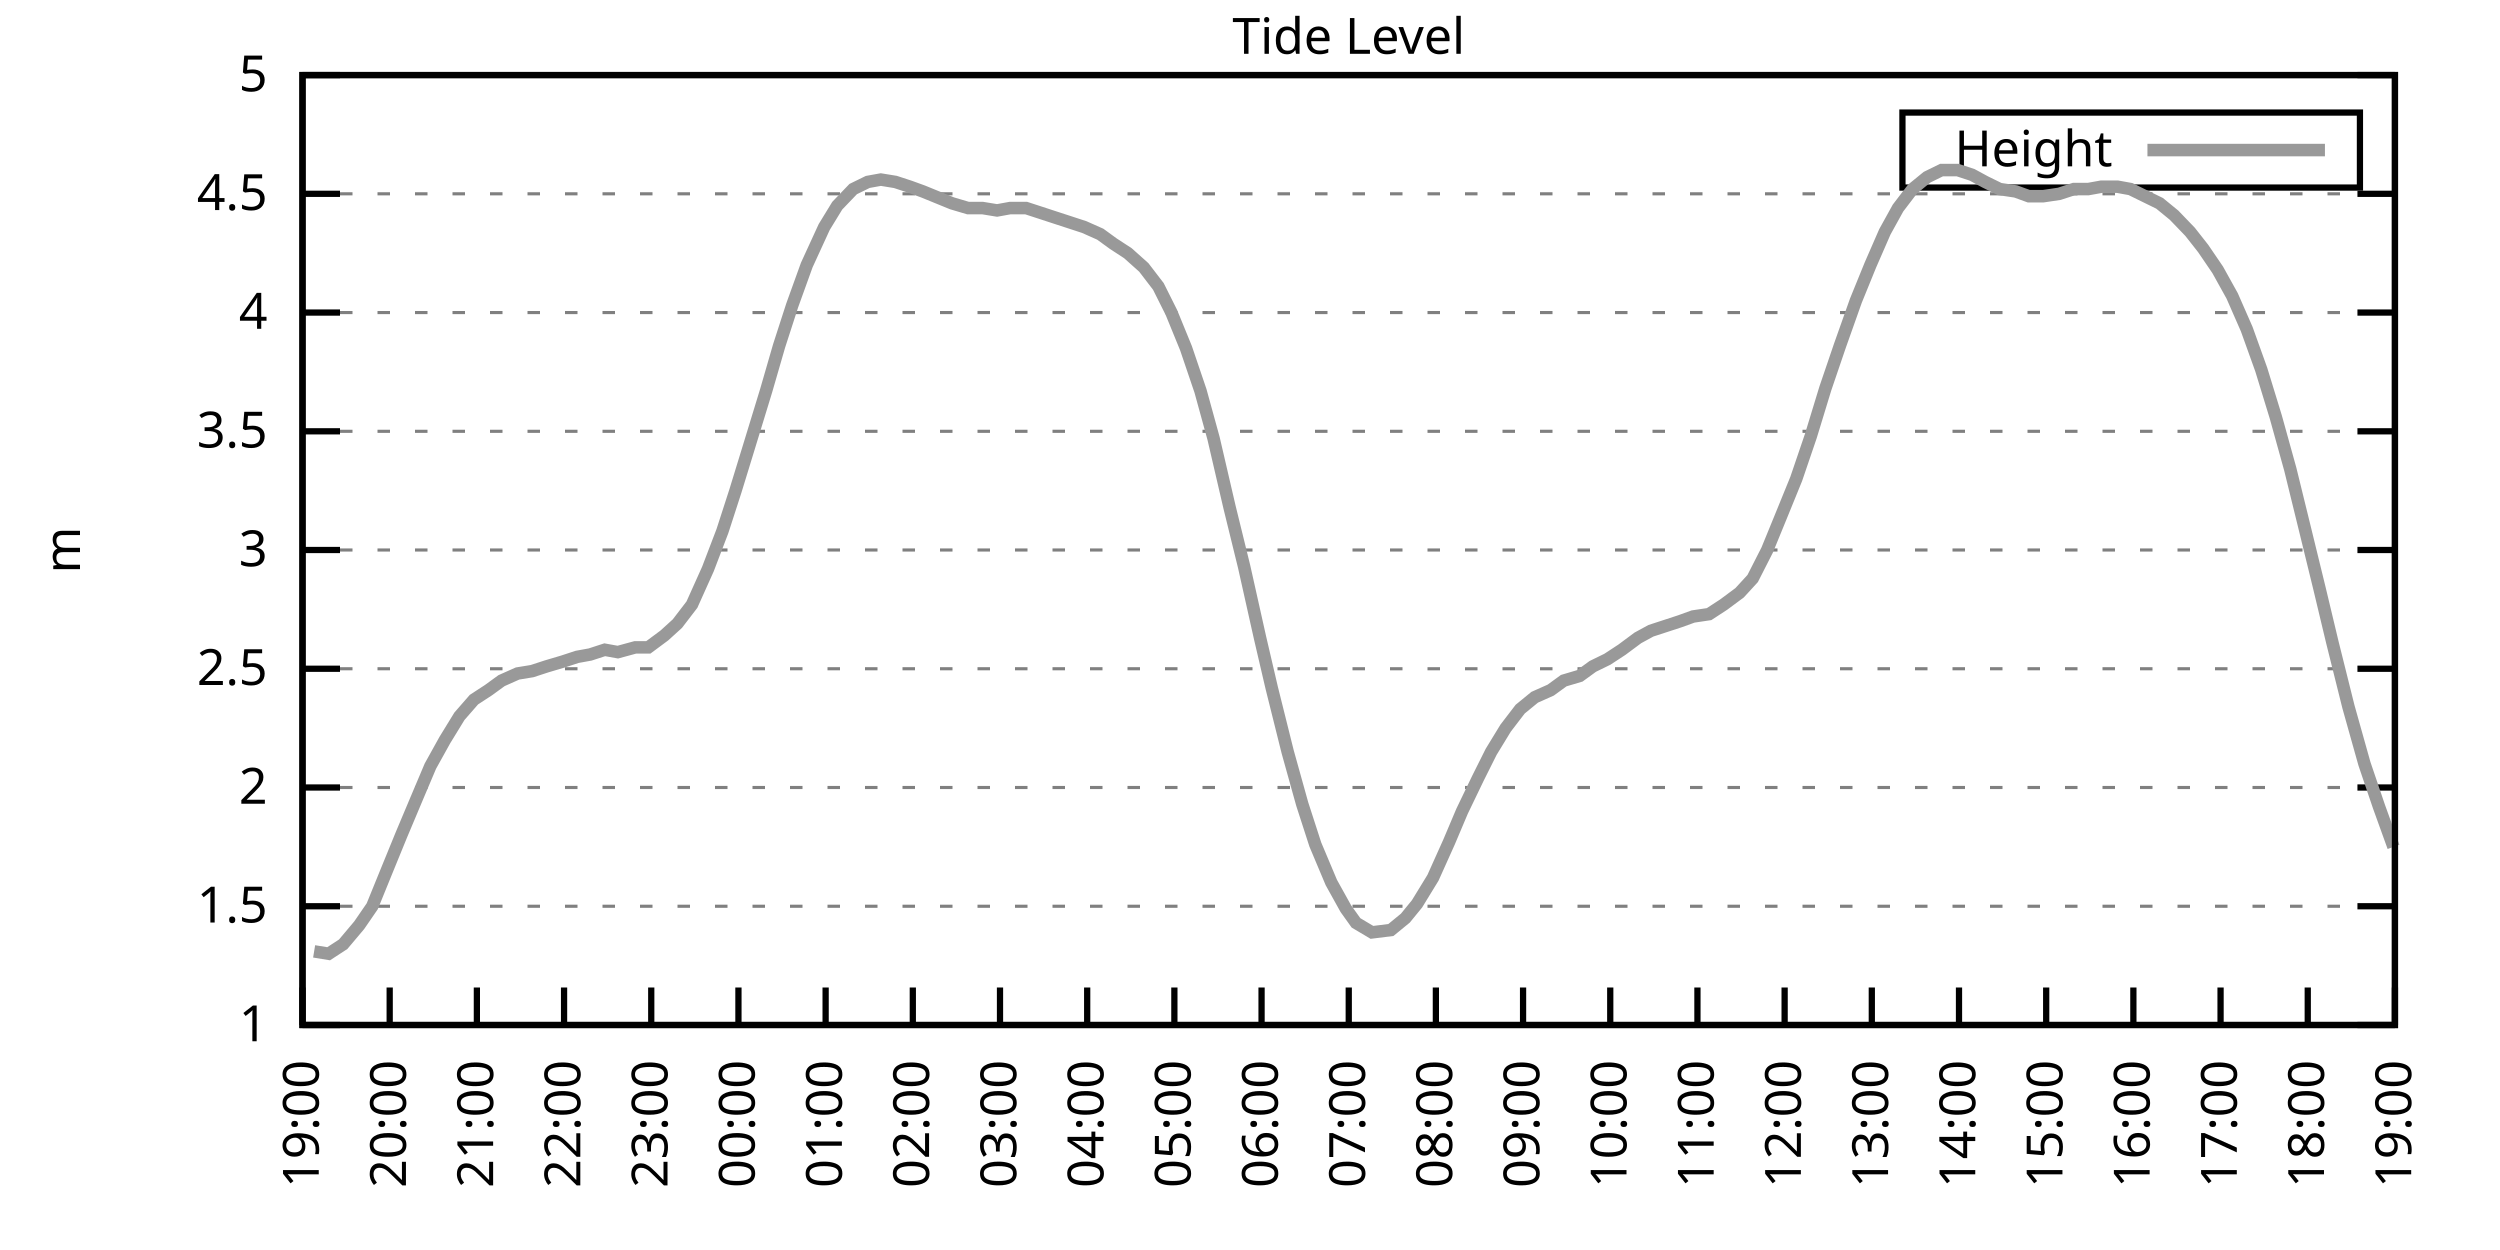
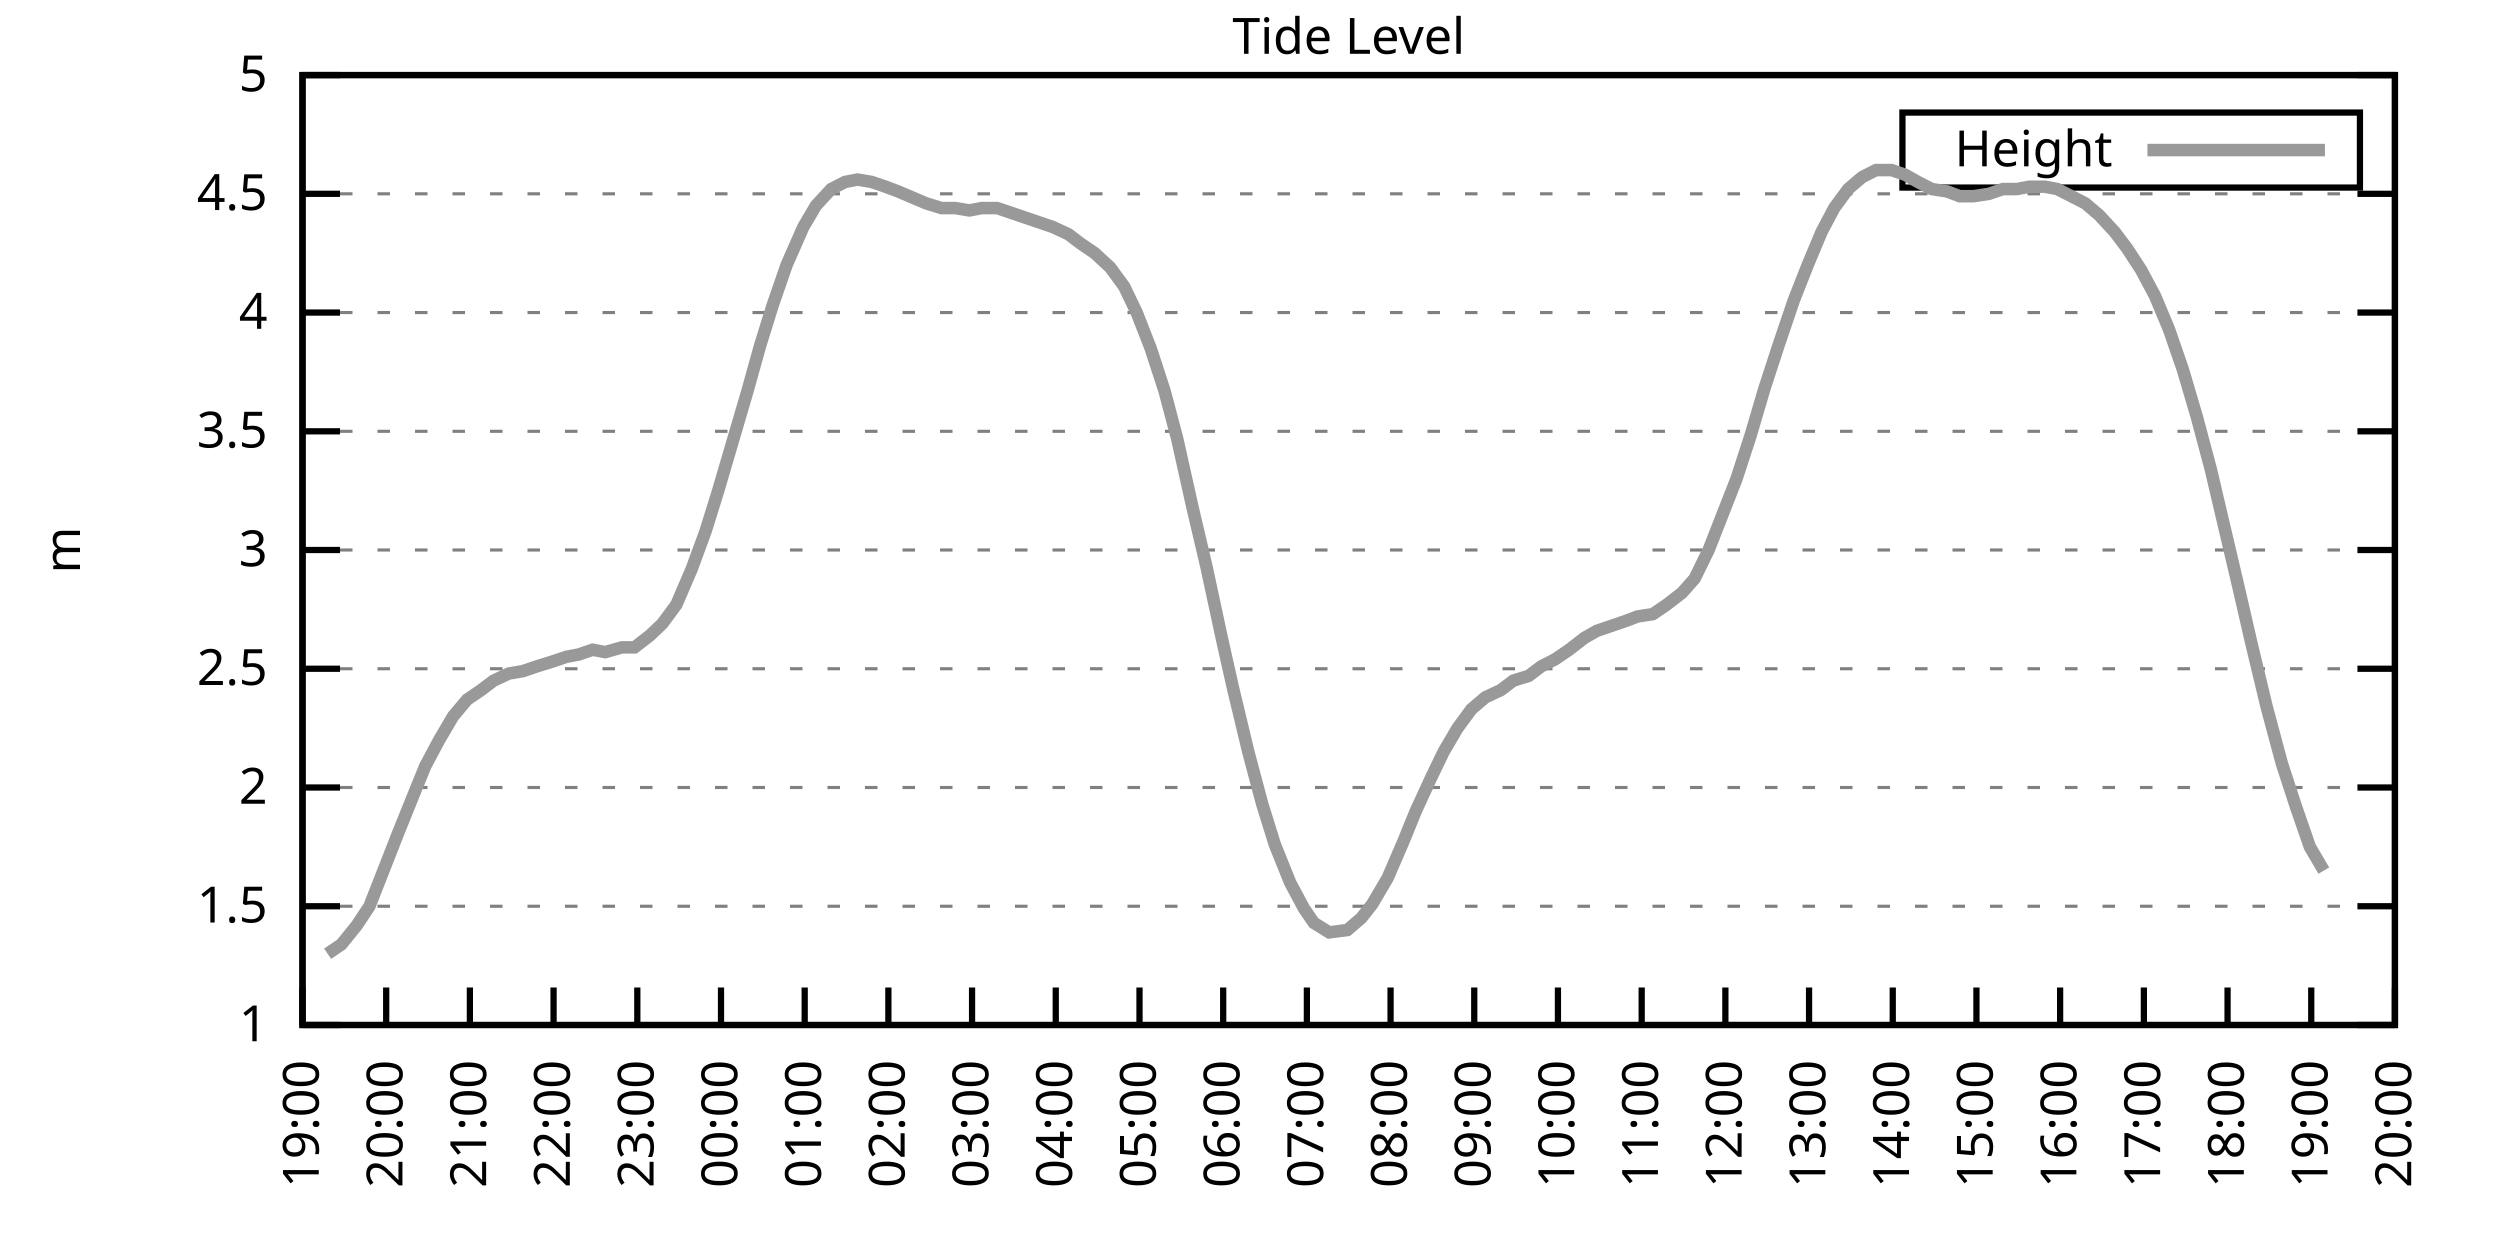
<svg xmlns="http://www.w3.org/2000/svg" xmlns:xlink="http://www.w3.org/1999/xlink" width="400" height="200" viewBox="0 0 400 200">
  <g id="gnuplot_canvas">
    <rect x="0" y="0" width="400" height="200" fill="none" />
    <defs>
      <circle id="gpDot" r="0.5" stroke-width="0.5" stroke="currentColor" />
      <path id="gpPt0" stroke-width="0.333" stroke="currentColor" d="M-1,0 h2 M0,-1 v2" />
      <path id="gpPt1" stroke-width="0.333" stroke="currentColor" d="M-1,-1 L1,1 M1,-1 L-1,1" />
      <path id="gpPt2" stroke-width="0.333" stroke="currentColor" d="M-1,0 L1,0 M0,-1 L0,1 M-1,-1 L1,1 M-1,1 L1,-1" />
      <rect id="gpPt3" stroke-width="0.333" stroke="currentColor" x="-1" y="-1" width="2" height="2" />
      <rect id="gpPt4" stroke-width="0.333" stroke="currentColor" fill="currentColor" x="-1" y="-1" width="2" height="2" />
      <circle id="gpPt5" stroke-width="0.333" stroke="currentColor" cx="0" cy="0" r="1" />
      <use xlink:href="#gpPt5" id="gpPt6" fill="currentColor" stroke="none" />
      <path id="gpPt7" stroke-width="0.333" stroke="currentColor" d="M0,-1.33 L-1.33,0.67 L1.33,0.67 z" />
      <use xlink:href="#gpPt7" id="gpPt8" fill="currentColor" stroke="none" />
      <use xlink:href="#gpPt7" id="gpPt9" stroke="currentColor" transform="rotate(180)" />
      <use xlink:href="#gpPt9" id="gpPt10" fill="currentColor" stroke="none" />
      <use xlink:href="#gpPt3" id="gpPt11" stroke="currentColor" transform="rotate(45)" />
      <use xlink:href="#gpPt11" id="gpPt12" fill="currentColor" stroke="none" />
      <path id="gpPt13" stroke-width="0.333" stroke="currentColor" d="M0,1.330 L1.265,0.411 L0.782,-1.067 L-0.782,-1.076 L-1.265,0.411 z" />
      <use xlink:href="#gpPt13" id="gpPt14" fill="currentColor" stroke="none" />
      <filter id="textbox" filterUnits="objectBoundingBox" x="0" y="0" height="1" width="1">
        <feFlood flood-color="white" flood-opacity="1" result="bgnd" />
        <feComposite in="SourceGraphic" in2="bgnd" operator="atop" />
      </filter>
      <filter id="greybox" filterUnits="objectBoundingBox" x="0" y="0" height="1" width="1">
        <feFlood flood-color="lightgrey" flood-opacity="1" result="grey" />
        <feComposite in="SourceGraphic" in2="grey" operator="atop" />
      </filter>
    </defs>
    <g fill="none" color="white" stroke="currentColor" stroke-width="1.00" stroke-linecap="butt" stroke-linejoin="miter">
</g>
    <g fill="none" color="black" stroke="currentColor" stroke-width="1.00" stroke-linecap="butt" stroke-linejoin="miter">
      <g stroke="none" shape-rendering="crispEdges">
        <polygon fill="rgb(255, 255, 255)" points="48.40,164.00 383.18,164.00 383.18,12.02 48.40,12.02 " />
      </g>
    </g>
    <g fill="none" color="black" stroke="currentColor" stroke-width="1.00" stroke-linecap="butt" stroke-linejoin="miter">
</g>
    <g fill="none" color="black" stroke="black" stroke-width="0.50" stroke-linecap="butt" stroke-linejoin="miter">
</g>
    <g fill="none" color="gray" stroke="currentColor" stroke-width="0.50" stroke-linecap="butt" stroke-linejoin="miter">
      <path stroke="gray" stroke-dasharray="2,4" class="gridline" d="M48.40,164.00 L383.19,164.00  " />
    </g>
    <g fill="none" color="gray" stroke="gray" stroke-width="1.00" stroke-linecap="butt" stroke-linejoin="miter">
</g>
    <g fill="none" color="black" stroke="currentColor" stroke-width="1.00" stroke-linecap="butt" stroke-linejoin="miter">
      <path stroke="black" d="M48.40,164.00 L54.40,164.00 M383.19,164.00 L377.19,164.00  " />
      <g transform="translate(42.80,166.60)" stroke="none" fill="black" font-family="Sans" font-size="8.00" text-anchor="end">
        <text>
          <tspan font-family="Sans"> 1</tspan>
        </text>
      </g>
    </g>
    <g fill="none" color="black" stroke="currentColor" stroke-width="1.00" stroke-linecap="butt" stroke-linejoin="miter">
</g>
    <g fill="none" color="black" stroke="black" stroke-width="0.50" stroke-linecap="butt" stroke-linejoin="miter">
</g>
    <g fill="none" color="gray" stroke="currentColor" stroke-width="0.50" stroke-linecap="butt" stroke-linejoin="miter">
      <path stroke="gray" stroke-dasharray="2,4" class="gridline" d="M48.40,145.00 L383.19,145.00  " />
    </g>
    <g fill="none" color="gray" stroke="gray" stroke-width="1.00" stroke-linecap="butt" stroke-linejoin="miter">
</g>
    <g fill="none" color="black" stroke="currentColor" stroke-width="1.00" stroke-linecap="butt" stroke-linejoin="miter">
      <path stroke="black" d="M48.40,145.00 L54.40,145.00 M383.19,145.00 L377.19,145.00  " />
      <g transform="translate(42.80,147.60)" stroke="none" fill="black" font-family="Sans" font-size="8.00" text-anchor="end">
        <text>
          <tspan font-family="Sans"> 1.5</tspan>
        </text>
      </g>
    </g>
    <g fill="none" color="black" stroke="currentColor" stroke-width="1.00" stroke-linecap="butt" stroke-linejoin="miter">
</g>
    <g fill="none" color="black" stroke="black" stroke-width="0.50" stroke-linecap="butt" stroke-linejoin="miter">
</g>
    <g fill="none" color="gray" stroke="currentColor" stroke-width="0.50" stroke-linecap="butt" stroke-linejoin="miter">
      <path stroke="gray" stroke-dasharray="2,4" class="gridline" d="M48.40,126.00 L383.19,126.00  " />
    </g>
    <g fill="none" color="gray" stroke="gray" stroke-width="1.00" stroke-linecap="butt" stroke-linejoin="miter">
</g>
    <g fill="none" color="black" stroke="currentColor" stroke-width="1.00" stroke-linecap="butt" stroke-linejoin="miter">
      <path stroke="black" d="M48.40,126.00 L54.40,126.00 M383.19,126.00 L377.19,126.00  " />
      <g transform="translate(42.80,128.60)" stroke="none" fill="black" font-family="Sans" font-size="8.00" text-anchor="end">
        <text>
          <tspan font-family="Sans"> 2</tspan>
        </text>
      </g>
    </g>
    <g fill="none" color="black" stroke="currentColor" stroke-width="1.00" stroke-linecap="butt" stroke-linejoin="miter">
</g>
    <g fill="none" color="black" stroke="black" stroke-width="0.50" stroke-linecap="butt" stroke-linejoin="miter">
</g>
    <g fill="none" color="gray" stroke="currentColor" stroke-width="0.50" stroke-linecap="butt" stroke-linejoin="miter">
      <path stroke="gray" stroke-dasharray="2,4" class="gridline" d="M48.40,107.00 L383.19,107.00  " />
    </g>
    <g fill="none" color="gray" stroke="gray" stroke-width="1.00" stroke-linecap="butt" stroke-linejoin="miter">
</g>
    <g fill="none" color="black" stroke="currentColor" stroke-width="1.00" stroke-linecap="butt" stroke-linejoin="miter">
      <path stroke="black" d="M48.40,107.00 L54.40,107.00 M383.19,107.00 L377.19,107.00  " />
      <g transform="translate(42.80,109.60)" stroke="none" fill="black" font-family="Sans" font-size="8.00" text-anchor="end">
        <text>
          <tspan font-family="Sans"> 2.5</tspan>
        </text>
      </g>
    </g>
    <g fill="none" color="black" stroke="currentColor" stroke-width="1.00" stroke-linecap="butt" stroke-linejoin="miter">
</g>
    <g fill="none" color="black" stroke="black" stroke-width="0.50" stroke-linecap="butt" stroke-linejoin="miter">
</g>
    <g fill="none" color="gray" stroke="currentColor" stroke-width="0.50" stroke-linecap="butt" stroke-linejoin="miter">
      <path stroke="gray" stroke-dasharray="2,4" class="gridline" d="M48.40,88.00 L383.19,88.00  " />
    </g>
    <g fill="none" color="gray" stroke="gray" stroke-width="1.00" stroke-linecap="butt" stroke-linejoin="miter">
</g>
    <g fill="none" color="black" stroke="currentColor" stroke-width="1.00" stroke-linecap="butt" stroke-linejoin="miter">
      <path stroke="black" d="M48.40,88.00 L54.40,88.00 M383.19,88.00 L377.19,88.00  " />
      <g transform="translate(42.80,90.60)" stroke="none" fill="black" font-family="Sans" font-size="8.00" text-anchor="end">
        <text>
          <tspan font-family="Sans"> 3</tspan>
        </text>
      </g>
    </g>
    <g fill="none" color="black" stroke="currentColor" stroke-width="1.00" stroke-linecap="butt" stroke-linejoin="miter">
</g>
    <g fill="none" color="black" stroke="black" stroke-width="0.50" stroke-linecap="butt" stroke-linejoin="miter">
</g>
    <g fill="none" color="gray" stroke="currentColor" stroke-width="0.50" stroke-linecap="butt" stroke-linejoin="miter">
      <path stroke="gray" stroke-dasharray="2,4" class="gridline" d="M48.40,69.01 L383.19,69.01  " />
    </g>
    <g fill="none" color="gray" stroke="gray" stroke-width="1.00" stroke-linecap="butt" stroke-linejoin="miter">
</g>
    <g fill="none" color="black" stroke="currentColor" stroke-width="1.00" stroke-linecap="butt" stroke-linejoin="miter">
      <path stroke="black" d="M48.40,69.01 L54.40,69.01 M383.19,69.01 L377.19,69.01  " />
      <g transform="translate(42.80,71.61)" stroke="none" fill="black" font-family="Sans" font-size="8.00" text-anchor="end">
        <text>
          <tspan font-family="Sans"> 3.5</tspan>
        </text>
      </g>
    </g>
    <g fill="none" color="black" stroke="currentColor" stroke-width="1.00" stroke-linecap="butt" stroke-linejoin="miter">
</g>
    <g fill="none" color="black" stroke="black" stroke-width="0.50" stroke-linecap="butt" stroke-linejoin="miter">
</g>
    <g fill="none" color="gray" stroke="currentColor" stroke-width="0.50" stroke-linecap="butt" stroke-linejoin="miter">
      <path stroke="gray" stroke-dasharray="2,4" class="gridline" d="M48.40,50.01 L383.19,50.01  " />
    </g>
    <g fill="none" color="gray" stroke="gray" stroke-width="1.00" stroke-linecap="butt" stroke-linejoin="miter">
</g>
    <g fill="none" color="black" stroke="currentColor" stroke-width="1.00" stroke-linecap="butt" stroke-linejoin="miter">
      <path stroke="black" d="M48.40,50.01 L54.40,50.01 M383.19,50.01 L377.19,50.01  " />
      <g transform="translate(42.80,52.61)" stroke="none" fill="black" font-family="Sans" font-size="8.00" text-anchor="end">
        <text>
          <tspan font-family="Sans"> 4</tspan>
        </text>
      </g>
    </g>
    <g fill="none" color="black" stroke="currentColor" stroke-width="1.00" stroke-linecap="butt" stroke-linejoin="miter">
</g>
    <g fill="none" color="black" stroke="black" stroke-width="0.50" stroke-linecap="butt" stroke-linejoin="miter">
</g>
    <g fill="none" color="gray" stroke="currentColor" stroke-width="0.50" stroke-linecap="butt" stroke-linejoin="miter">
      <path stroke="gray" stroke-dasharray="2,4" class="gridline" d="M48.40,31.01 L383.19,31.01  " />
    </g>
    <g fill="none" color="gray" stroke="gray" stroke-width="1.00" stroke-linecap="butt" stroke-linejoin="miter">
</g>
    <g fill="none" color="black" stroke="currentColor" stroke-width="1.00" stroke-linecap="butt" stroke-linejoin="miter">
      <path stroke="black" d="M48.40,31.01 L54.40,31.01 M383.19,31.01 L377.19,31.01  " />
      <g transform="translate(42.80,33.61)" stroke="none" fill="black" font-family="Sans" font-size="8.00" text-anchor="end">
        <text>
          <tspan font-family="Sans"> 4.5</tspan>
        </text>
      </g>
    </g>
    <g fill="none" color="black" stroke="currentColor" stroke-width="1.00" stroke-linecap="butt" stroke-linejoin="miter">
</g>
    <g fill="none" color="black" stroke="black" stroke-width="0.50" stroke-linecap="butt" stroke-linejoin="miter">
</g>
    <g fill="none" color="gray" stroke="currentColor" stroke-width="0.50" stroke-linecap="butt" stroke-linejoin="miter">
      <path stroke="gray" stroke-dasharray="2,4" class="gridline" d="M48.40,12.01 L383.19,12.01  " />
    </g>
    <g fill="none" color="gray" stroke="gray" stroke-width="1.00" stroke-linecap="butt" stroke-linejoin="miter">
</g>
    <g fill="none" color="black" stroke="currentColor" stroke-width="1.00" stroke-linecap="butt" stroke-linejoin="miter">
      <path stroke="black" d="M48.40,12.01 L54.40,12.01 M383.19,12.01 L377.19,12.01  " />
      <g transform="translate(42.80,14.61)" stroke="none" fill="black" font-family="Sans" font-size="8.00" text-anchor="end">
        <text>
          <tspan font-family="Sans"> 5</tspan>
        </text>
      </g>
    </g>
    <g fill="none" color="black" stroke="currentColor" stroke-width="1.00" stroke-linecap="butt" stroke-linejoin="miter">
      <path stroke="black" d="M48.40,164.00 L48.40,158.00  " />
      <g transform="translate(51.00,169.60) rotate(270.00)" stroke="none" fill="black" font-family="Sans" font-size="8.00" text-anchor="end">
        <text>
          <tspan font-family="Sans">19:00</tspan>
        </text>
      </g>
    </g>
    <g fill="none" color="black" stroke="currentColor" stroke-width="1.00" stroke-linecap="butt" stroke-linejoin="miter">
-       <path stroke="black" d="M62.35,164.00 L62.35,158.00  " />
-       <g transform="translate(64.95,169.60) rotate(270.00)" stroke="none" fill="black" font-family="Sans" font-size="8.00" text-anchor="end">
+       <path stroke="black" d="M61.79,164.00 L61.79,158.00  " />
+       <g transform="translate(64.39,169.60) rotate(270.00)" stroke="none" fill="black" font-family="Sans" font-size="8.00" text-anchor="end">
        <text>
          <tspan font-family="Sans">20:00</tspan>
        </text>
      </g>
    </g>
    <g fill="none" color="black" stroke="currentColor" stroke-width="1.00" stroke-linecap="butt" stroke-linejoin="miter">
-       <path stroke="black" d="M76.30,164.00 L76.30,158.00  " />
-       <g transform="translate(78.90,169.60) rotate(270.00)" stroke="none" fill="black" font-family="Sans" font-size="8.00" text-anchor="end">
+       <path stroke="black" d="M75.18,164.00 L75.18,158.00  " />
+       <g transform="translate(77.78,169.60) rotate(270.00)" stroke="none" fill="black" font-family="Sans" font-size="8.00" text-anchor="end">
        <text>
          <tspan font-family="Sans">21:00</tspan>
        </text>
      </g>
    </g>
    <g fill="none" color="black" stroke="currentColor" stroke-width="1.00" stroke-linecap="butt" stroke-linejoin="miter">
-       <path stroke="black" d="M90.25,164.00 L90.25,158.00  " />
-       <g transform="translate(92.85,169.60) rotate(270.00)" stroke="none" fill="black" font-family="Sans" font-size="8.00" text-anchor="end">
+       <path stroke="black" d="M88.57,164.00 L88.57,158.00  " />
+       <g transform="translate(91.17,169.60) rotate(270.00)" stroke="none" fill="black" font-family="Sans" font-size="8.00" text-anchor="end">
        <text>
          <tspan font-family="Sans">22:00</tspan>
        </text>
      </g>
    </g>
    <g fill="none" color="black" stroke="currentColor" stroke-width="1.00" stroke-linecap="butt" stroke-linejoin="miter">
-       <path stroke="black" d="M104.20,164.00 L104.20,158.00  " />
-       <g transform="translate(106.80,169.60) rotate(270.00)" stroke="none" fill="black" font-family="Sans" font-size="8.00" text-anchor="end">
+       <path stroke="black" d="M101.97,164.00 L101.97,158.00  " />
+       <g transform="translate(104.57,169.60) rotate(270.00)" stroke="none" fill="black" font-family="Sans" font-size="8.00" text-anchor="end">
        <text>
          <tspan font-family="Sans">23:00</tspan>
        </text>
      </g>
    </g>
    <g fill="none" color="black" stroke="currentColor" stroke-width="1.00" stroke-linecap="butt" stroke-linejoin="miter">
-       <path stroke="black" d="M118.15,164.00 L118.15,158.00  " />
-       <g transform="translate(120.75,169.60) rotate(270.00)" stroke="none" fill="black" font-family="Sans" font-size="8.00" text-anchor="end">
+       <path stroke="black" d="M115.36,164.00 L115.36,158.00  " />
+       <g transform="translate(117.96,169.60) rotate(270.00)" stroke="none" fill="black" font-family="Sans" font-size="8.00" text-anchor="end">
        <text>
          <tspan font-family="Sans">00:00</tspan>
        </text>
      </g>
    </g>
    <g fill="none" color="black" stroke="currentColor" stroke-width="1.00" stroke-linecap="butt" stroke-linejoin="miter">
-       <path stroke="black" d="M132.10,164.00 L132.10,158.00  " />
-       <g transform="translate(134.70,169.60) rotate(270.00)" stroke="none" fill="black" font-family="Sans" font-size="8.00" text-anchor="end">
+       <path stroke="black" d="M128.75,164.00 L128.75,158.00  " />
+       <g transform="translate(131.35,169.60) rotate(270.00)" stroke="none" fill="black" font-family="Sans" font-size="8.00" text-anchor="end">
        <text>
          <tspan font-family="Sans">01:00</tspan>
        </text>
      </g>
    </g>
    <g fill="none" color="black" stroke="currentColor" stroke-width="1.00" stroke-linecap="butt" stroke-linejoin="miter">
-       <path stroke="black" d="M146.05,164.00 L146.05,158.00  " />
-       <g transform="translate(148.65,169.60) rotate(270.00)" stroke="none" fill="black" font-family="Sans" font-size="8.00" text-anchor="end">
+       <path stroke="black" d="M142.14,164.00 L142.14,158.00  " />
+       <g transform="translate(144.74,169.60) rotate(270.00)" stroke="none" fill="black" font-family="Sans" font-size="8.00" text-anchor="end">
        <text>
          <tspan font-family="Sans">02:00</tspan>
        </text>
      </g>
    </g>
    <g fill="none" color="black" stroke="currentColor" stroke-width="1.00" stroke-linecap="butt" stroke-linejoin="miter">
-       <path stroke="black" d="M160.00,164.00 L160.00,158.00  " />
-       <g transform="translate(162.60,169.60) rotate(270.00)" stroke="none" fill="black" font-family="Sans" font-size="8.00" text-anchor="end">
+       <path stroke="black" d="M155.53,164.00 L155.53,158.00  " />
+       <g transform="translate(158.13,169.60) rotate(270.00)" stroke="none" fill="black" font-family="Sans" font-size="8.00" text-anchor="end">
        <text>
          <tspan font-family="Sans">03:00</tspan>
        </text>
      </g>
    </g>
    <g fill="none" color="black" stroke="currentColor" stroke-width="1.00" stroke-linecap="butt" stroke-linejoin="miter">
-       <path stroke="black" d="M173.95,164.00 L173.95,158.00  " />
-       <g transform="translate(176.55,169.60) rotate(270.00)" stroke="none" fill="black" font-family="Sans" font-size="8.00" text-anchor="end">
+       <path stroke="black" d="M168.92,164.00 L168.92,158.00  " />
+       <g transform="translate(171.52,169.60) rotate(270.00)" stroke="none" fill="black" font-family="Sans" font-size="8.00" text-anchor="end">
        <text>
          <tspan font-family="Sans">04:00</tspan>
        </text>
      </g>
    </g>
    <g fill="none" color="black" stroke="currentColor" stroke-width="1.00" stroke-linecap="butt" stroke-linejoin="miter">
-       <path stroke="black" d="M187.90,164.00 L187.90,158.00  " />
-       <g transform="translate(190.50,169.60) rotate(270.00)" stroke="none" fill="black" font-family="Sans" font-size="8.00" text-anchor="end">
+       <path stroke="black" d="M182.32,164.00 L182.32,158.00  " />
+       <g transform="translate(184.92,169.60) rotate(270.00)" stroke="none" fill="black" font-family="Sans" font-size="8.00" text-anchor="end">
        <text>
          <tspan font-family="Sans">05:00</tspan>
        </text>
      </g>
    </g>
    <g fill="none" color="black" stroke="currentColor" stroke-width="1.00" stroke-linecap="butt" stroke-linejoin="miter">
-       <path stroke="black" d="M201.85,164.00 L201.85,158.00  " />
-       <g transform="translate(204.45,169.60) rotate(270.00)" stroke="none" fill="black" font-family="Sans" font-size="8.00" text-anchor="end">
+       <path stroke="black" d="M195.71,164.00 L195.71,158.00  " />
+       <g transform="translate(198.31,169.60) rotate(270.00)" stroke="none" fill="black" font-family="Sans" font-size="8.00" text-anchor="end">
        <text>
          <tspan font-family="Sans">06:00</tspan>
        </text>
      </g>
    </g>
    <g fill="none" color="black" stroke="currentColor" stroke-width="1.00" stroke-linecap="butt" stroke-linejoin="miter">
-       <path stroke="black" d="M215.80,164.00 L215.80,158.00  " />
-       <g transform="translate(218.40,169.60) rotate(270.00)" stroke="none" fill="black" font-family="Sans" font-size="8.00" text-anchor="end">
+       <path stroke="black" d="M209.10,164.00 L209.10,158.00  " />
+       <g transform="translate(211.70,169.60) rotate(270.00)" stroke="none" fill="black" font-family="Sans" font-size="8.00" text-anchor="end">
        <text>
          <tspan font-family="Sans">07:00</tspan>
        </text>
      </g>
    </g>
    <g fill="none" color="black" stroke="currentColor" stroke-width="1.00" stroke-linecap="butt" stroke-linejoin="miter">
-       <path stroke="black" d="M229.74,164.00 L229.74,158.00  " />
-       <g transform="translate(232.34,169.60) rotate(270.00)" stroke="none" fill="black" font-family="Sans" font-size="8.00" text-anchor="end">
+       <path stroke="black" d="M222.49,164.00 L222.49,158.00  " />
+       <g transform="translate(225.09,169.60) rotate(270.00)" stroke="none" fill="black" font-family="Sans" font-size="8.00" text-anchor="end">
        <text>
          <tspan font-family="Sans">08:00</tspan>
        </text>
      </g>
    </g>
    <g fill="none" color="black" stroke="currentColor" stroke-width="1.00" stroke-linecap="butt" stroke-linejoin="miter">
-       <path stroke="black" d="M243.69,164.00 L243.69,158.00  " />
-       <g transform="translate(246.29,169.60) rotate(270.00)" stroke="none" fill="black" font-family="Sans" font-size="8.00" text-anchor="end">
+       <path stroke="black" d="M235.88,164.00 L235.88,158.00  " />
+       <g transform="translate(238.48,169.60) rotate(270.00)" stroke="none" fill="black" font-family="Sans" font-size="8.00" text-anchor="end">
        <text>
          <tspan font-family="Sans">09:00</tspan>
        </text>
      </g>
    </g>
    <g fill="none" color="black" stroke="currentColor" stroke-width="1.00" stroke-linecap="butt" stroke-linejoin="miter">
-       <path stroke="black" d="M257.64,164.00 L257.64,158.00  " />
-       <g transform="translate(260.24,169.60) rotate(270.00)" stroke="none" fill="black" font-family="Sans" font-size="8.00" text-anchor="end">
+       <path stroke="black" d="M249.27,164.00 L249.27,158.00  " />
+       <g transform="translate(251.87,169.60) rotate(270.00)" stroke="none" fill="black" font-family="Sans" font-size="8.00" text-anchor="end">
        <text>
          <tspan font-family="Sans">10:00</tspan>
        </text>
      </g>
    </g>
    <g fill="none" color="black" stroke="currentColor" stroke-width="1.00" stroke-linecap="butt" stroke-linejoin="miter">
-       <path stroke="black" d="M271.59,164.00 L271.59,158.00  " />
-       <g transform="translate(274.19,169.60) rotate(270.00)" stroke="none" fill="black" font-family="Sans" font-size="8.00" text-anchor="end">
+       <path stroke="black" d="M262.67,164.00 L262.67,158.00  " />
+       <g transform="translate(265.27,169.60) rotate(270.00)" stroke="none" fill="black" font-family="Sans" font-size="8.00" text-anchor="end">
        <text>
          <tspan font-family="Sans">11:00</tspan>
        </text>
      </g>
    </g>
    <g fill="none" color="black" stroke="currentColor" stroke-width="1.00" stroke-linecap="butt" stroke-linejoin="miter">
-       <path stroke="black" d="M285.54,164.00 L285.54,158.00  " />
-       <g transform="translate(288.14,169.60) rotate(270.00)" stroke="none" fill="black" font-family="Sans" font-size="8.00" text-anchor="end">
+       <path stroke="black" d="M276.06,164.00 L276.06,158.00  " />
+       <g transform="translate(278.66,169.60) rotate(270.00)" stroke="none" fill="black" font-family="Sans" font-size="8.00" text-anchor="end">
        <text>
          <tspan font-family="Sans">12:00</tspan>
        </text>
      </g>
    </g>
    <g fill="none" color="black" stroke="currentColor" stroke-width="1.00" stroke-linecap="butt" stroke-linejoin="miter">
-       <path stroke="black" d="M299.49,164.00 L299.49,158.00  " />
-       <g transform="translate(302.09,169.60) rotate(270.00)" stroke="none" fill="black" font-family="Sans" font-size="8.00" text-anchor="end">
+       <path stroke="black" d="M289.45,164.00 L289.45,158.00  " />
+       <g transform="translate(292.05,169.60) rotate(270.00)" stroke="none" fill="black" font-family="Sans" font-size="8.00" text-anchor="end">
        <text>
          <tspan font-family="Sans">13:00</tspan>
        </text>
      </g>
    </g>
    <g fill="none" color="black" stroke="currentColor" stroke-width="1.00" stroke-linecap="butt" stroke-linejoin="miter">
-       <path stroke="black" d="M313.44,164.00 L313.44,158.00  " />
-       <g transform="translate(316.04,169.60) rotate(270.00)" stroke="none" fill="black" font-family="Sans" font-size="8.00" text-anchor="end">
+       <path stroke="black" d="M302.84,164.00 L302.84,158.00  " />
+       <g transform="translate(305.44,169.60) rotate(270.00)" stroke="none" fill="black" font-family="Sans" font-size="8.00" text-anchor="end">
        <text>
          <tspan font-family="Sans">14:00</tspan>
        </text>
      </g>
    </g>
    <g fill="none" color="black" stroke="currentColor" stroke-width="1.00" stroke-linecap="butt" stroke-linejoin="miter">
-       <path stroke="black" d="M327.39,164.00 L327.39,158.00  " />
-       <g transform="translate(329.99,169.60) rotate(270.00)" stroke="none" fill="black" font-family="Sans" font-size="8.00" text-anchor="end">
+       <path stroke="black" d="M316.23,164.00 L316.23,158.00  " />
+       <g transform="translate(318.83,169.60) rotate(270.00)" stroke="none" fill="black" font-family="Sans" font-size="8.00" text-anchor="end">
        <text>
          <tspan font-family="Sans">15:00</tspan>
        </text>
      </g>
    </g>
    <g fill="none" color="black" stroke="currentColor" stroke-width="1.00" stroke-linecap="butt" stroke-linejoin="miter">
-       <path stroke="black" d="M341.34,164.00 L341.34,158.00  " />
-       <g transform="translate(343.94,169.60) rotate(270.00)" stroke="none" fill="black" font-family="Sans" font-size="8.00" text-anchor="end">
+       <path stroke="black" d="M329.62,164.00 L329.62,158.00  " />
+       <g transform="translate(332.22,169.60) rotate(270.00)" stroke="none" fill="black" font-family="Sans" font-size="8.00" text-anchor="end">
        <text>
          <tspan font-family="Sans">16:00</tspan>
        </text>
      </g>
    </g>
    <g fill="none" color="black" stroke="currentColor" stroke-width="1.00" stroke-linecap="butt" stroke-linejoin="miter">
-       <path stroke="black" d="M355.29,164.00 L355.29,158.00  " />
-       <g transform="translate(357.89,169.60) rotate(270.00)" stroke="none" fill="black" font-family="Sans" font-size="8.00" text-anchor="end">
+       <path stroke="black" d="M343.02,164.00 L343.02,158.00  " />
+       <g transform="translate(345.62,169.60) rotate(270.00)" stroke="none" fill="black" font-family="Sans" font-size="8.00" text-anchor="end">
        <text>
          <tspan font-family="Sans">17:00</tspan>
        </text>
      </g>
    </g>
    <g fill="none" color="black" stroke="currentColor" stroke-width="1.00" stroke-linecap="butt" stroke-linejoin="miter">
-       <path stroke="black" d="M369.24,164.00 L369.24,158.00  " />
-       <g transform="translate(371.84,169.60) rotate(270.00)" stroke="none" fill="black" font-family="Sans" font-size="8.00" text-anchor="end">
+       <path stroke="black" d="M356.41,164.00 L356.41,158.00  " />
+       <g transform="translate(359.01,169.60) rotate(270.00)" stroke="none" fill="black" font-family="Sans" font-size="8.00" text-anchor="end">
        <text>
          <tspan font-family="Sans">18:00</tspan>
+         </text>
+       </g>
+     </g>
+     <g fill="none" color="black" stroke="currentColor" stroke-width="1.00" stroke-linecap="butt" stroke-linejoin="miter">
+       <path stroke="black" d="M369.80,164.00 L369.80,158.00  " />
+       <g transform="translate(372.40,169.60) rotate(270.00)" stroke="none" fill="black" font-family="Sans" font-size="8.00" text-anchor="end">
+         <text>
+           <tspan font-family="Sans">19:00</tspan>
        </text>
      </g>
    </g>
    <g fill="none" color="black" stroke="currentColor" stroke-width="1.00" stroke-linecap="butt" stroke-linejoin="miter">
      <path stroke="black" d="M383.19,164.00 L383.19,158.00  " />
      <g transform="translate(385.79,169.60) rotate(270.00)" stroke="none" fill="black" font-family="Sans" font-size="8.00" text-anchor="end">
        <text>
-           <tspan font-family="Sans">19:00</tspan>
+           <tspan font-family="Sans">20:00</tspan>
        </text>
      </g>
    </g>
    <g fill="none" color="black" stroke="currentColor" stroke-width="1.00" stroke-linecap="butt" stroke-linejoin="miter">
</g>
    <g fill="none" color="black" stroke="currentColor" stroke-width="1.00" stroke-linecap="butt" stroke-linejoin="miter">
      <path stroke="black" d="M48.40,12.01 L48.40,164.00 L383.19,164.00 L383.19,12.01 L48.40,12.01 Z  " />
    </g>
    <g fill="none" color="black" stroke="currentColor" stroke-width="1.00" stroke-linecap="butt" stroke-linejoin="miter">
</g>
    <g fill="none" color="black" stroke="currentColor" stroke-width="1.00" stroke-linecap="butt" stroke-linejoin="miter">
      <path stroke="black" d="M304.39,30.01 L304.39,18.01 L377.59,18.01 L377.59,30.01 L304.39,30.01 Z  " />
    </g>
    <g id="Tide_level_plot_1">
      <g fill="none" color="white" stroke="black" stroke-width="2.00" stroke-linecap="butt" stroke-linejoin="miter">
</g>
      <g fill="none" color="black" stroke="currentColor" stroke-width="2.00" stroke-linecap="butt" stroke-linejoin="miter">
        <g transform="translate(337.99,26.61)" stroke="none" fill="black" font-family="Sans" font-size="8.00" text-anchor="end">
          <text>
            <tspan font-family="Sans">Height</tspan>
          </text>
        </g>
      </g>
      <g fill="none" color="black" stroke="currentColor" stroke-width="2.00" stroke-linecap="butt" stroke-linejoin="miter">
-         <path stroke="rgb(153, 153, 153)" d="M343.59,24.01 L371.99,24.01 M50.26,152.22 L52.58,152.60 L54.91,151.08 L57.47,148.04 L59.56,145.00 L61.88,139.30   L64.21,133.60 L66.77,127.52 L68.86,122.58 L71.18,118.40 L73.51,114.60 L75.83,111.94 L78.16,110.42 L80.25,108.90   L82.81,107.76 L85.13,107.38 L87.46,106.62 L90.02,105.86 L92.34,105.10 L94.43,104.72 L96.76,103.96 L98.85,104.34   L101.64,103.58 L103.73,103.58 L106.29,101.68 L108.38,99.78 L110.71,96.74 L113.27,91.04 L115.59,84.97 L117.68,78.51   L119.78,71.67 L122.57,62.55 L124.66,55.33 L126.75,48.87 L129.08,42.41 L131.87,36.33 L133.96,32.91 L136.51,30.25   L138.84,29.11 L140.93,28.73 L143.26,29.11 L145.58,29.87 L147.67,30.63 L152.32,32.53 L154.88,33.29 L157.21,33.29   L159.53,33.67 L161.62,33.29 L164.18,33.29 L166.51,34.05 L168.83,34.81 L171.16,35.57 L173.48,36.33 L176.04,37.47   L178.13,38.99 L180.46,40.51 L183.01,42.79 L185.34,45.83 L187.43,50.01 L189.76,55.71 L192.08,62.55 L194.17,70.15   L196.73,81.17 L199.06,90.66 L201.61,102.06 L203.47,110.04 L206.03,120.30 L208.36,128.66 L210.45,135.12 L213.01,141.20   L215.33,145.38 L216.96,147.66 L219.51,149.18 L222.54,148.80 L224.86,146.90 L226.72,144.62 L229.28,140.44 L231.84,134.74   L233.93,129.80 L236.49,124.48 L238.58,120.30 L240.90,116.50 L243.23,113.46 L245.55,111.56 L248.11,110.42 L250.20,108.90   L252.76,108.14 L254.85,106.62 L257.18,105.48 L259.50,103.96 L262.06,102.06 L264.15,100.92 L266.48,100.16 L268.80,99.40   L270.90,98.64 L273.45,98.26 L275.78,96.74 L278.34,94.84 L280.43,92.56 L282.75,88.00 L285.08,82.31 L287.40,76.61   L289.73,69.77 L292.05,62.17 L294.38,55.33 L296.94,48.11 L299.26,42.41 L301.58,37.09 L303.68,33.29 L306.00,30.25   L308.33,28.35 L310.65,27.21 L313.21,27.21 L315.53,27.97 L317.63,29.11 L319.95,30.25 L322.51,30.63 L324.60,31.39   L326.93,31.39 L329.48,31.01 L331.81,30.25 L334.13,30.25 L336.23,29.87 L338.78,29.87 L340.88,30.25 L343.20,31.39   L345.53,32.53 L347.85,34.43 L350.41,37.09 L352.50,39.75 L354.83,43.17 L357.15,47.35 L359.48,52.67 L361.80,59.13   L364.13,66.73 L366.45,75.09 L368.78,84.59 L371.10,94.08 L373.19,102.82 L375.75,113.08 L378.31,122.20 L380.63,129.04   L382.96,135.50  " />
+         <path stroke="rgb(153, 153, 153)" d="M343.59,24.01 L371.99,24.01 M52.42,152.60 L54.65,151.08 L57.10,148.04 L59.11,145.00 L61.35,139.30 L63.58,133.60   L66.03,127.52 L68.04,122.58 L70.27,118.40 L72.50,114.60 L74.74,111.94 L76.97,110.42 L78.98,108.90 L81.43,107.76   L83.66,107.38 L85.90,106.62 L88.35,105.86 L90.58,105.10 L92.59,104.72 L94.82,103.96 L96.83,104.34 L99.51,103.58   L101.52,103.58 L103.98,101.68 L105.98,99.78 L108.22,96.74 L110.67,91.04 L112.90,84.97 L114.91,78.51 L116.92,71.67   L119.60,62.55 L121.61,55.33 L123.62,48.87 L125.85,42.41 L128.53,36.33 L130.54,32.91 L132.99,30.25 L135.22,29.11   L137.23,28.73 L139.46,29.11 L141.69,29.87 L143.70,30.63 L148.17,32.53 L150.62,33.29 L152.85,33.29 L155.09,33.67   L157.10,33.29 L159.55,33.29 L161.78,34.05 L164.01,34.81 L166.25,35.57 L168.48,36.33 L170.93,37.47 L172.94,38.99   L175.17,40.51 L177.63,42.79 L179.86,45.83 L181.87,50.01 L184.10,55.71 L186.33,62.55 L188.34,70.15 L190.80,81.17   L193.03,90.66 L195.48,102.06 L197.27,110.04 L199.73,120.30 L201.96,128.66 L203.97,135.12 L206.42,141.20 L208.65,145.38   L210.22,147.66 L212.67,149.18 L215.57,148.80 L217.80,146.90 L219.59,144.62 L222.04,140.44 L224.50,134.74 L226.51,129.80   L228.96,124.48 L230.97,120.30 L233.20,116.50 L235.44,113.46 L237.67,111.56 L240.12,110.42 L242.13,108.90 L244.59,108.14   L246.60,106.62 L248.83,105.48 L251.06,103.96 L253.51,102.06 L255.52,100.92 L257.76,100.16 L259.99,99.40 L262.00,98.64   L264.45,98.26 L266.68,96.74 L269.14,94.84 L271.15,92.56 L273.38,88.00 L275.61,82.31 L277.84,76.61 L280.07,69.77   L282.31,62.17 L284.54,55.33 L286.99,48.11 L289.23,42.41 L291.46,37.09 L293.47,33.29 L295.70,30.25 L297.93,28.35   L300.16,27.21 L302.62,27.21 L304.85,27.97 L306.86,29.11 L309.09,30.25 L311.54,30.63 L313.55,31.39 L315.79,31.39   L318.24,31.01 L320.47,30.25 L322.70,30.25 L324.71,29.87 L327.17,29.87 L329.18,30.25 L331.41,31.39 L333.64,32.53   L335.87,34.43 L338.33,37.09 L340.34,39.75 L342.57,43.17 L344.80,47.35 L347.03,52.67 L349.26,59.13 L351.50,66.73   L353.73,75.09 L355.96,84.59 L358.19,94.08 L360.20,102.82 L362.66,113.08 L365.11,122.20 L367.34,129.04 L369.58,135.50   L371.81,139.30  " />
      </g>
    </g>
    <g fill="none" color="black" stroke="currentColor" stroke-width="2.00" stroke-linecap="butt" stroke-linejoin="miter">
</g>
    <g fill="none" color="black" stroke="black" stroke-width="1.00" stroke-linecap="butt" stroke-linejoin="miter">
</g>
    <g fill="none" color="black" stroke="currentColor" stroke-width="1.00" stroke-linecap="butt" stroke-linejoin="miter">
      <path stroke="black" d="M48.40,12.01 L48.40,164.00 L383.19,164.00 L383.19,12.01 L48.40,12.01 Z  " />
      <g transform="translate(12.80,88.01) rotate(270.00)" stroke="none" fill="black" font-family="Sans" font-size="8.00" text-anchor="middle">
        <text>
          <tspan font-family="Sans">m</tspan>
        </text>
      </g>
    </g>
    <g fill="none" color="black" stroke="currentColor" stroke-width="1.00" stroke-linecap="butt" stroke-linejoin="miter">
</g>
    <g fill="none" color="black" stroke="currentColor" stroke-width="1.00" stroke-linecap="butt" stroke-linejoin="miter">
      <g transform="translate(215.79,8.61)" stroke="none" fill="black" font-family="Sans" font-size="8.00" text-anchor="middle">
        <text>
          <tspan font-family="Sans">Tide Level</tspan>
        </text>
      </g>
    </g>
    <g fill="none" color="black" stroke="currentColor" stroke-width="1.00" stroke-linecap="butt" stroke-linejoin="miter">
</g>
  </g>
</svg>
